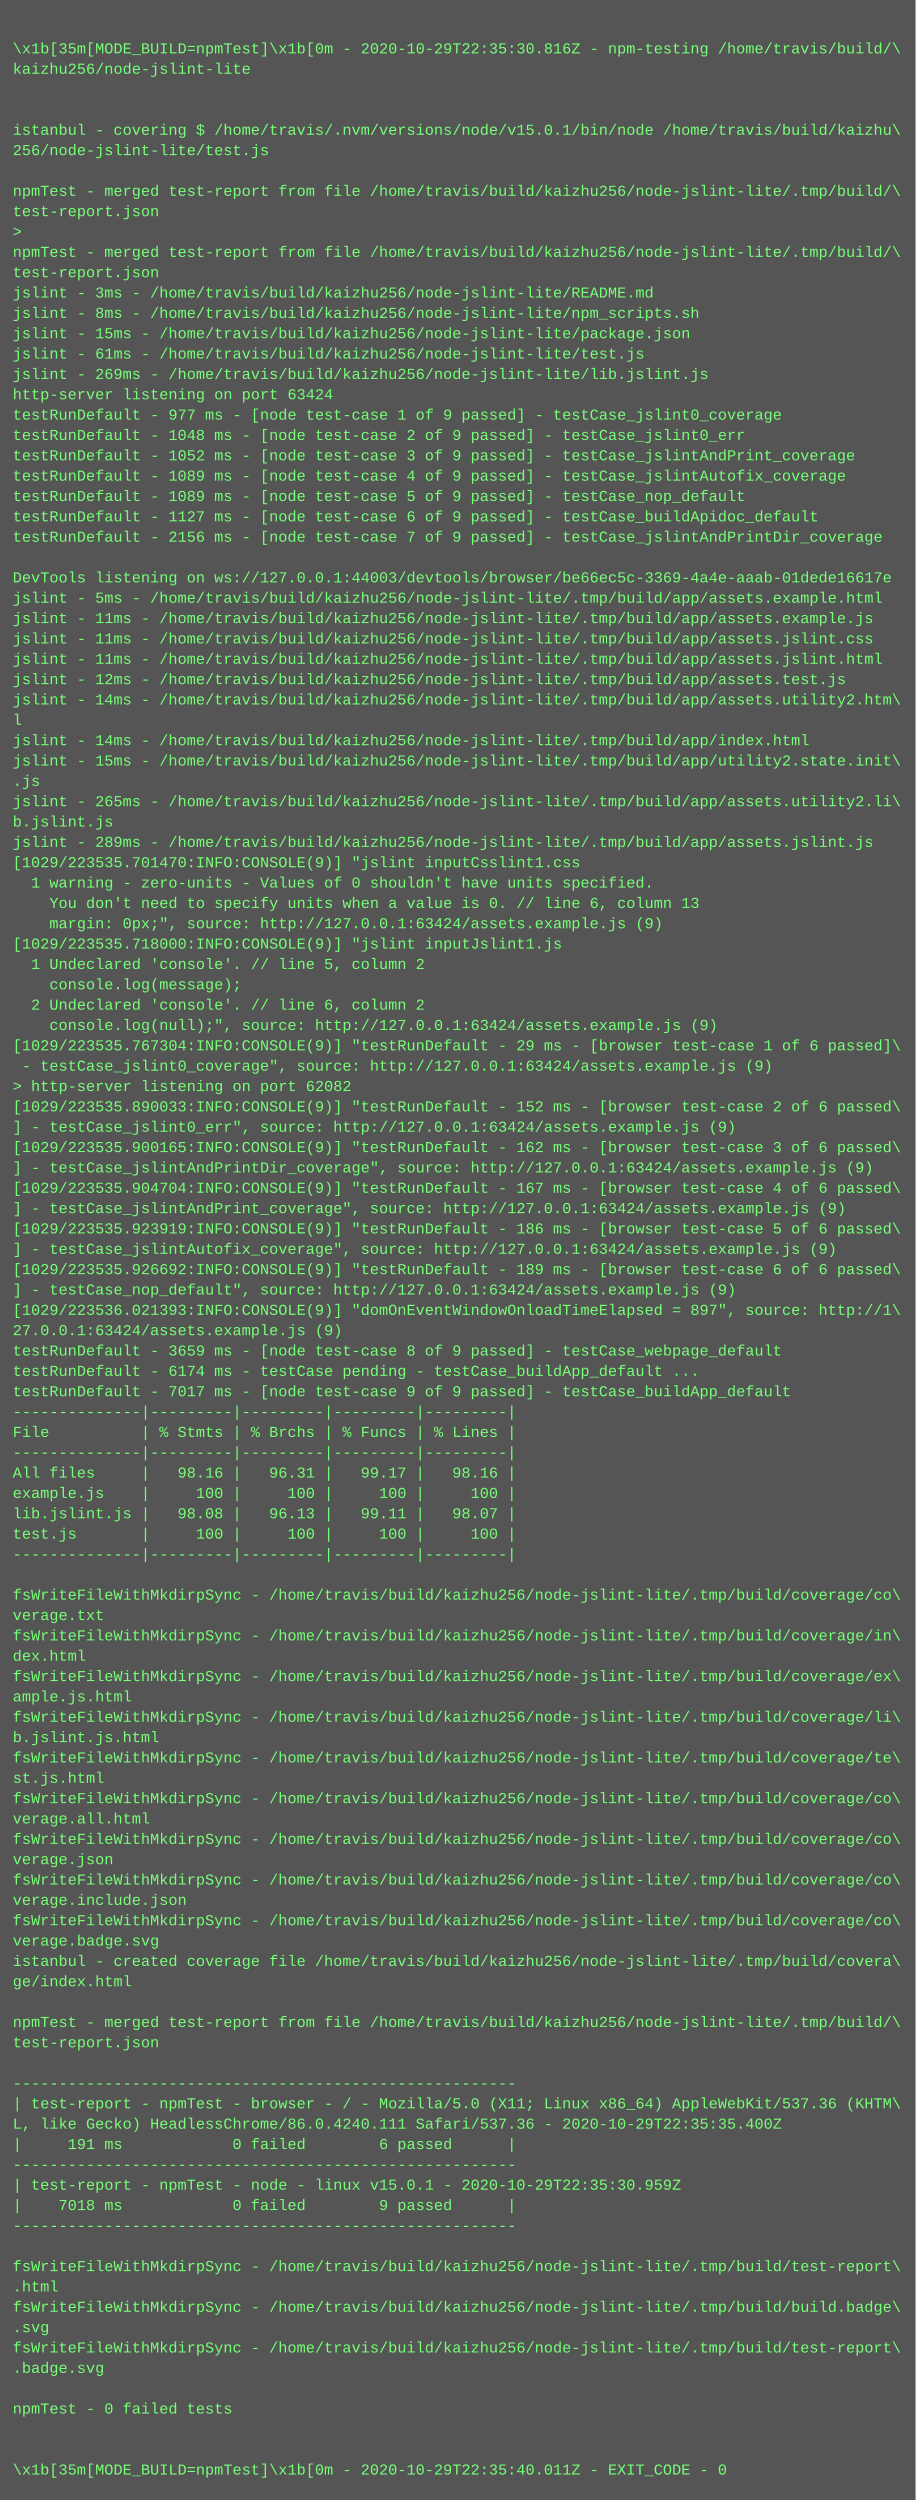
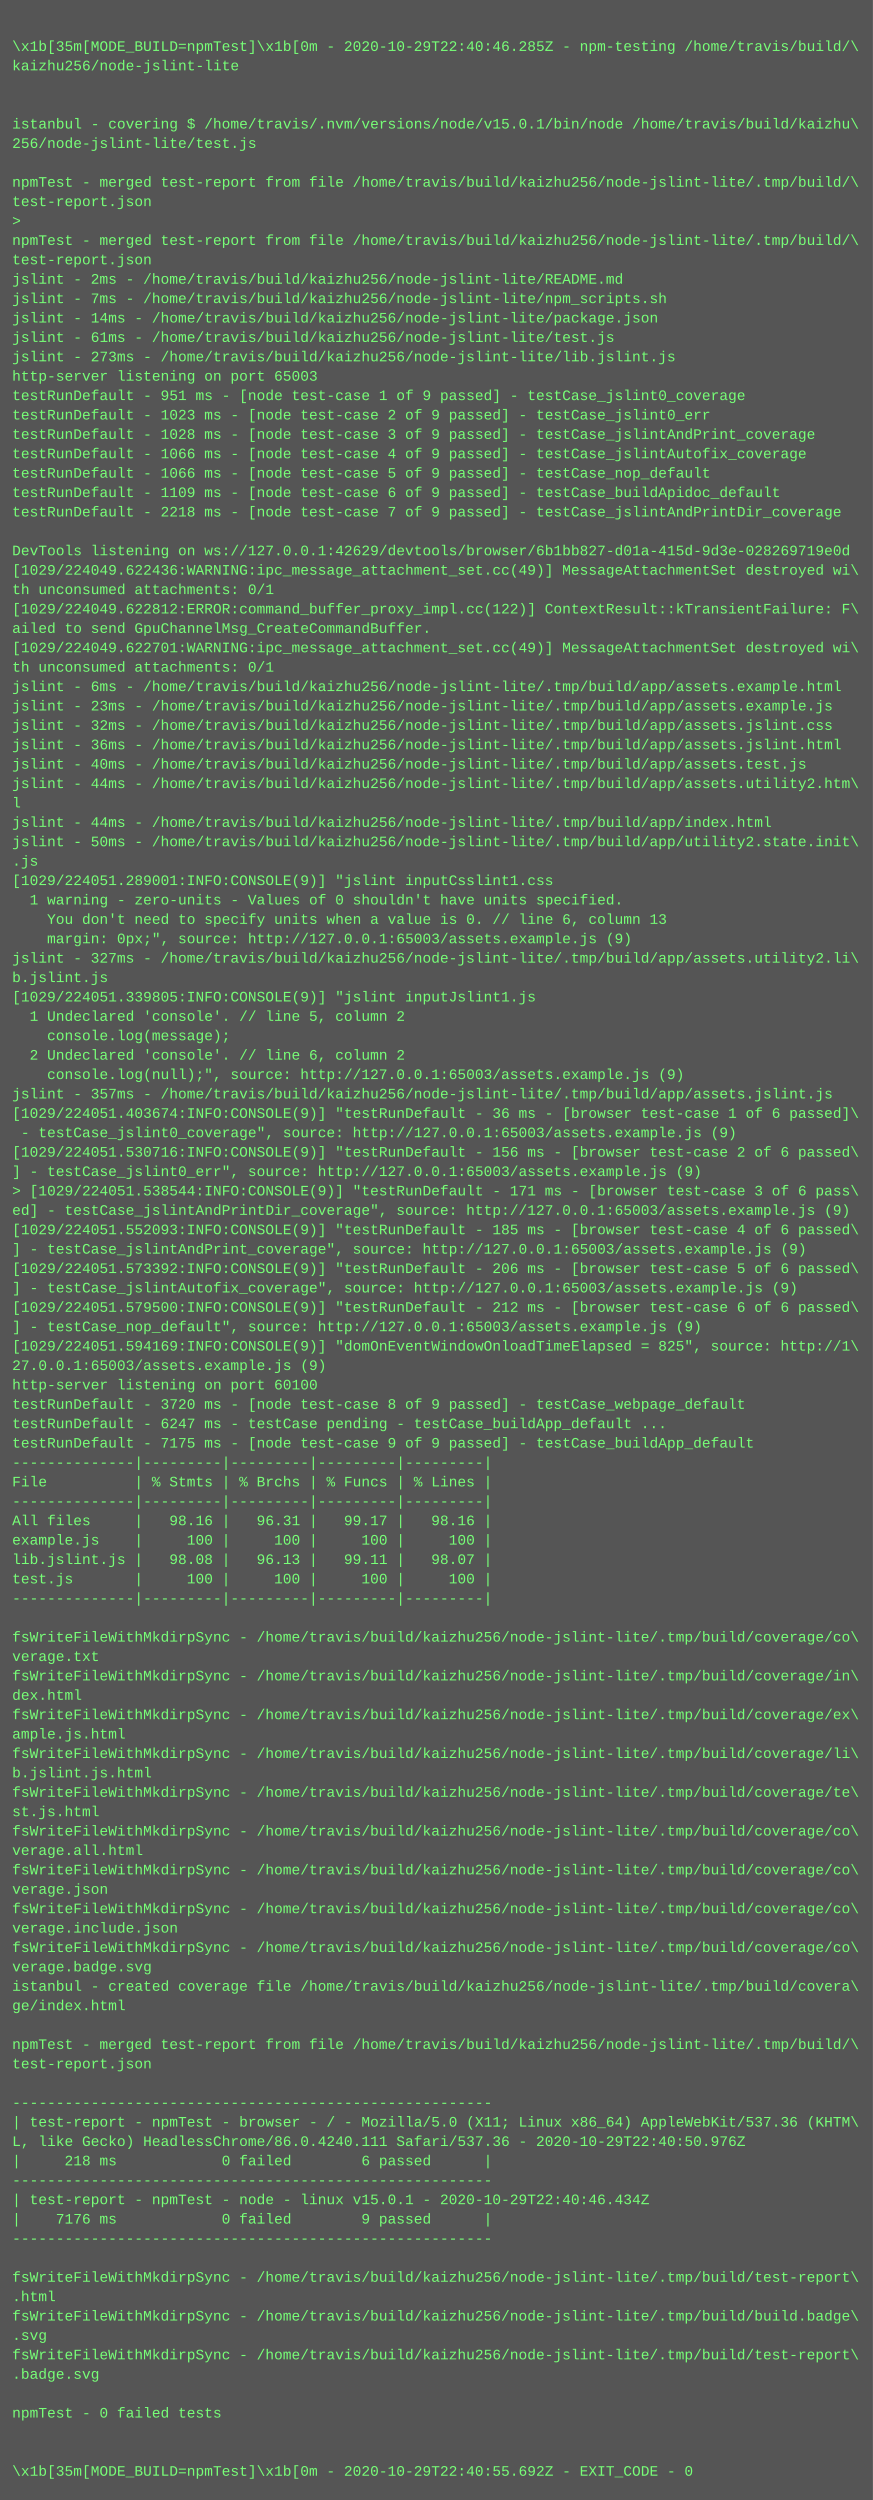
- <svg xmlns="http://www.w3.org/2000/svg" height="1966" width="720">
-   <rect height="1966" fill="#555" width="720" />
+ <svg xmlns="http://www.w3.org/2000/svg" height="2062" width="720">
+   <rect height="2062" fill="#555" width="720" />
  <text fill="#7f7" font-family="Courier New" font-size="12" xml:space="preserve">
    <tspan x="10" y="26" />
-     <tspan x="10" y="42">\x1b[35m[MODE_BUILD=npmTest]\x1b[0m - 2020-10-29T22:35:30.816Z - npm-testing /home/travis/build/\</tspan>
+     <tspan x="10" y="42">\x1b[35m[MODE_BUILD=npmTest]\x1b[0m - 2020-10-29T22:40:46.285Z - npm-testing /home/travis/build/\</tspan>
    <tspan x="10" y="58">kaizhu256/node-jslint-lite</tspan>
    <tspan x="10" y="74" />
    <tspan x="10" y="90" />
    <tspan x="10" y="106">istanbul - covering $ /home/travis/.nvm/versions/node/v15.0.1/bin/node /home/travis/build/kaizhu\</tspan>
    <tspan x="10" y="122">256/node-jslint-lite/test.js</tspan>
    <tspan x="10" y="138" />
    <tspan x="10" y="154">npmTest - merged test-report from file /home/travis/build/kaizhu256/node-jslint-lite/.tmp/build/\</tspan>
    <tspan x="10" y="170">test-report.json</tspan>
    <tspan x="10" y="186">&gt; </tspan>
    <tspan x="10" y="202">npmTest - merged test-report from file /home/travis/build/kaizhu256/node-jslint-lite/.tmp/build/\</tspan>
    <tspan x="10" y="218">test-report.json</tspan>
-     <tspan x="10" y="234">jslint - 3ms - /home/travis/build/kaizhu256/node-jslint-lite/README.md</tspan>
-     <tspan x="10" y="250">jslint - 8ms - /home/travis/build/kaizhu256/node-jslint-lite/npm_scripts.sh</tspan>
-     <tspan x="10" y="266">jslint - 15ms - /home/travis/build/kaizhu256/node-jslint-lite/package.json</tspan>
+     <tspan x="10" y="234">jslint - 2ms - /home/travis/build/kaizhu256/node-jslint-lite/README.md</tspan>
+     <tspan x="10" y="250">jslint - 7ms - /home/travis/build/kaizhu256/node-jslint-lite/npm_scripts.sh</tspan>
+     <tspan x="10" y="266">jslint - 14ms - /home/travis/build/kaizhu256/node-jslint-lite/package.json</tspan>
    <tspan x="10" y="282">jslint - 61ms - /home/travis/build/kaizhu256/node-jslint-lite/test.js</tspan>
-     <tspan x="10" y="298">jslint - 269ms - /home/travis/build/kaizhu256/node-jslint-lite/lib.jslint.js</tspan>
-     <tspan x="10" y="314">http-server listening on port 63424</tspan>
-     <tspan x="10" y="330">testRunDefault - 977 ms - [node test-case 1 of 9 passed] - testCase_jslint0_coverage</tspan>
-     <tspan x="10" y="346">testRunDefault - 1048 ms - [node test-case 2 of 9 passed] - testCase_jslint0_err</tspan>
-     <tspan x="10" y="362">testRunDefault - 1052 ms - [node test-case 3 of 9 passed] - testCase_jslintAndPrint_coverage</tspan>
-     <tspan x="10" y="378">testRunDefault - 1089 ms - [node test-case 4 of 9 passed] - testCase_jslintAutofix_coverage</tspan>
-     <tspan x="10" y="394">testRunDefault - 1089 ms - [node test-case 5 of 9 passed] - testCase_nop_default</tspan>
-     <tspan x="10" y="410">testRunDefault - 1127 ms - [node test-case 6 of 9 passed] - testCase_buildApidoc_default</tspan>
-     <tspan x="10" y="426">testRunDefault - 2156 ms - [node test-case 7 of 9 passed] - testCase_jslintAndPrintDir_coverage</tspan>
+     <tspan x="10" y="298">jslint - 273ms - /home/travis/build/kaizhu256/node-jslint-lite/lib.jslint.js</tspan>
+     <tspan x="10" y="314">http-server listening on port 65003</tspan>
+     <tspan x="10" y="330">testRunDefault - 951 ms - [node test-case 1 of 9 passed] - testCase_jslint0_coverage</tspan>
+     <tspan x="10" y="346">testRunDefault - 1023 ms - [node test-case 2 of 9 passed] - testCase_jslint0_err</tspan>
+     <tspan x="10" y="362">testRunDefault - 1028 ms - [node test-case 3 of 9 passed] - testCase_jslintAndPrint_coverage</tspan>
+     <tspan x="10" y="378">testRunDefault - 1066 ms - [node test-case 4 of 9 passed] - testCase_jslintAutofix_coverage</tspan>
+     <tspan x="10" y="394">testRunDefault - 1066 ms - [node test-case 5 of 9 passed] - testCase_nop_default</tspan>
+     <tspan x="10" y="410">testRunDefault - 1109 ms - [node test-case 6 of 9 passed] - testCase_buildApidoc_default</tspan>
+     <tspan x="10" y="426">testRunDefault - 2218 ms - [node test-case 7 of 9 passed] - testCase_jslintAndPrintDir_coverage</tspan>
    <tspan x="10" y="442" />
-     <tspan x="10" y="458">DevTools listening on ws://127.0.0.1:44003/devtools/browser/be66ec5c-3369-4a4e-aaab-01dede16617e</tspan>
-     <tspan x="10" y="474">jslint - 5ms - /home/travis/build/kaizhu256/node-jslint-lite/.tmp/build/app/assets.example.html</tspan>
-     <tspan x="10" y="490">jslint - 11ms - /home/travis/build/kaizhu256/node-jslint-lite/.tmp/build/app/assets.example.js</tspan>
-     <tspan x="10" y="506">jslint - 11ms - /home/travis/build/kaizhu256/node-jslint-lite/.tmp/build/app/assets.jslint.css</tspan>
-     <tspan x="10" y="522">jslint - 11ms - /home/travis/build/kaizhu256/node-jslint-lite/.tmp/build/app/assets.jslint.html</tspan>
-     <tspan x="10" y="538">jslint - 12ms - /home/travis/build/kaizhu256/node-jslint-lite/.tmp/build/app/assets.test.js</tspan>
-     <tspan x="10" y="554">jslint - 14ms - /home/travis/build/kaizhu256/node-jslint-lite/.tmp/build/app/assets.utility2.htm\</tspan>
-     <tspan x="10" y="570">l</tspan>
-     <tspan x="10" y="586">jslint - 14ms - /home/travis/build/kaizhu256/node-jslint-lite/.tmp/build/app/index.html</tspan>
-     <tspan x="10" y="602">jslint - 15ms - /home/travis/build/kaizhu256/node-jslint-lite/.tmp/build/app/utility2.state.init\</tspan>
-     <tspan x="10" y="618">.js</tspan>
-     <tspan x="10" y="634">jslint - 265ms - /home/travis/build/kaizhu256/node-jslint-lite/.tmp/build/app/assets.utility2.li\</tspan>
-     <tspan x="10" y="650">b.jslint.js</tspan>
-     <tspan x="10" y="666">jslint - 289ms - /home/travis/build/kaizhu256/node-jslint-lite/.tmp/build/app/assets.jslint.js</tspan>
-     <tspan x="10" y="682">[1029/223535.701470:INFO:CONSOLE(9)] "jslint inputCsslint1.css</tspan>
-     <tspan x="10" y="698">  1 warning - zero-units - Values of 0 shouldn't have units specified.</tspan>
-     <tspan x="10" y="714">    You don't need to specify units when a value is 0. // line 6, column 13</tspan>
-     <tspan x="10" y="730">    margin: 0px;", source: http://127.0.0.1:63424/assets.example.js (9)</tspan>
-     <tspan x="10" y="746">[1029/223535.718000:INFO:CONSOLE(9)] "jslint inputJslint1.js</tspan>
-     <tspan x="10" y="762">  1 Undeclared 'console'. // line 5, column 2</tspan>
-     <tspan x="10" y="778">    console.log(message);</tspan>
-     <tspan x="10" y="794">  2 Undeclared 'console'. // line 6, column 2</tspan>
-     <tspan x="10" y="810">    console.log(null);", source: http://127.0.0.1:63424/assets.example.js (9)</tspan>
-     <tspan x="10" y="826">[1029/223535.767304:INFO:CONSOLE(9)] "testRunDefault - 29 ms - [browser test-case 1 of 6 passed]\</tspan>
-     <tspan x="10" y="842"> - testCase_jslint0_coverage", source: http://127.0.0.1:63424/assets.example.js (9)</tspan>
-     <tspan x="10" y="858">&gt; http-server listening on port 62082</tspan>
-     <tspan x="10" y="874">[1029/223535.890033:INFO:CONSOLE(9)] "testRunDefault - 152 ms - [browser test-case 2 of 6 passed\</tspan>
-     <tspan x="10" y="890">] - testCase_jslint0_err", source: http://127.0.0.1:63424/assets.example.js (9)</tspan>
-     <tspan x="10" y="906">[1029/223535.900165:INFO:CONSOLE(9)] "testRunDefault - 162 ms - [browser test-case 3 of 6 passed\</tspan>
-     <tspan x="10" y="922">] - testCase_jslintAndPrintDir_coverage", source: http://127.0.0.1:63424/assets.example.js (9)</tspan>
-     <tspan x="10" y="938">[1029/223535.904704:INFO:CONSOLE(9)] "testRunDefault - 167 ms - [browser test-case 4 of 6 passed\</tspan>
-     <tspan x="10" y="954">] - testCase_jslintAndPrint_coverage", source: http://127.0.0.1:63424/assets.example.js (9)</tspan>
-     <tspan x="10" y="970">[1029/223535.923919:INFO:CONSOLE(9)] "testRunDefault - 186 ms - [browser test-case 5 of 6 passed\</tspan>
-     <tspan x="10" y="986">] - testCase_jslintAutofix_coverage", source: http://127.0.0.1:63424/assets.example.js (9)</tspan>
-     <tspan x="10" y="1002">[1029/223535.926692:INFO:CONSOLE(9)] "testRunDefault - 189 ms - [browser test-case 6 of 6 passed\</tspan>
-     <tspan x="10" y="1018">] - testCase_nop_default", source: http://127.0.0.1:63424/assets.example.js (9)</tspan>
-     <tspan x="10" y="1034">[1029/223536.021393:INFO:CONSOLE(9)] "domOnEventWindowOnloadTimeElapsed = 897", source: http://1\</tspan>
-     <tspan x="10" y="1050">27.0.0.1:63424/assets.example.js (9)</tspan>
-     <tspan x="10" y="1066">testRunDefault - 3659 ms - [node test-case 8 of 9 passed] - testCase_webpage_default</tspan>
-     <tspan x="10" y="1082">testRunDefault - 6174 ms - testCase pending - testCase_buildApp_default ...</tspan>
-     <tspan x="10" y="1098">testRunDefault - 7017 ms - [node test-case 9 of 9 passed] - testCase_buildApp_default</tspan>
-     <tspan x="10" y="1114">--------------|---------|---------|---------|---------|</tspan>
-     <tspan x="10" y="1130">File          | % Stmts | % Brchs | % Funcs | % Lines |</tspan>
-     <tspan x="10" y="1146">--------------|---------|---------|---------|---------|</tspan>
-     <tspan x="10" y="1162">All files     |   98.16 |   96.31 |   99.17 |   98.16 |</tspan>
-     <tspan x="10" y="1178">example.js    |     100 |     100 |     100 |     100 |</tspan>
-     <tspan x="10" y="1194">lib.jslint.js |   98.08 |   96.13 |   99.11 |   98.07 |</tspan>
-     <tspan x="10" y="1210">test.js       |     100 |     100 |     100 |     100 |</tspan>
-     <tspan x="10" y="1226">--------------|---------|---------|---------|---------|</tspan>
-     <tspan x="10" y="1242" />
-     <tspan x="10" y="1258">fsWriteFileWithMkdirpSync - /home/travis/build/kaizhu256/node-jslint-lite/.tmp/build/coverage/co\</tspan>
-     <tspan x="10" y="1274">verage.txt</tspan>
-     <tspan x="10" y="1290">fsWriteFileWithMkdirpSync - /home/travis/build/kaizhu256/node-jslint-lite/.tmp/build/coverage/in\</tspan>
-     <tspan x="10" y="1306">dex.html</tspan>
-     <tspan x="10" y="1322">fsWriteFileWithMkdirpSync - /home/travis/build/kaizhu256/node-jslint-lite/.tmp/build/coverage/ex\</tspan>
-     <tspan x="10" y="1338">ample.js.html</tspan>
-     <tspan x="10" y="1354">fsWriteFileWithMkdirpSync - /home/travis/build/kaizhu256/node-jslint-lite/.tmp/build/coverage/li\</tspan>
-     <tspan x="10" y="1370">b.jslint.js.html</tspan>
-     <tspan x="10" y="1386">fsWriteFileWithMkdirpSync - /home/travis/build/kaizhu256/node-jslint-lite/.tmp/build/coverage/te\</tspan>
-     <tspan x="10" y="1402">st.js.html</tspan>
-     <tspan x="10" y="1418">fsWriteFileWithMkdirpSync - /home/travis/build/kaizhu256/node-jslint-lite/.tmp/build/coverage/co\</tspan>
-     <tspan x="10" y="1434">verage.all.html</tspan>
-     <tspan x="10" y="1450">fsWriteFileWithMkdirpSync - /home/travis/build/kaizhu256/node-jslint-lite/.tmp/build/coverage/co\</tspan>
-     <tspan x="10" y="1466">verage.json</tspan>
-     <tspan x="10" y="1482">fsWriteFileWithMkdirpSync - /home/travis/build/kaizhu256/node-jslint-lite/.tmp/build/coverage/co\</tspan>
-     <tspan x="10" y="1498">verage.include.json</tspan>
+     <tspan x="10" y="458">DevTools listening on ws://127.0.0.1:42629/devtools/browser/6b1bb827-d01a-415d-9d3e-028269719e0d</tspan>
+     <tspan x="10" y="474">[1029/224049.622436:WARNING:ipc_message_attachment_set.cc(49)] MessageAttachmentSet destroyed wi\</tspan>
+     <tspan x="10" y="490">th unconsumed attachments: 0/1</tspan>
+     <tspan x="10" y="506">[1029/224049.622812:ERROR:command_buffer_proxy_impl.cc(122)] ContextResult::kTransientFailure: F\</tspan>
+     <tspan x="10" y="522">ailed to send GpuChannelMsg_CreateCommandBuffer.</tspan>
+     <tspan x="10" y="538">[1029/224049.622701:WARNING:ipc_message_attachment_set.cc(49)] MessageAttachmentSet destroyed wi\</tspan>
+     <tspan x="10" y="554">th unconsumed attachments: 0/1</tspan>
+     <tspan x="10" y="570">jslint - 6ms - /home/travis/build/kaizhu256/node-jslint-lite/.tmp/build/app/assets.example.html</tspan>
+     <tspan x="10" y="586">jslint - 23ms - /home/travis/build/kaizhu256/node-jslint-lite/.tmp/build/app/assets.example.js</tspan>
+     <tspan x="10" y="602">jslint - 32ms - /home/travis/build/kaizhu256/node-jslint-lite/.tmp/build/app/assets.jslint.css</tspan>
+     <tspan x="10" y="618">jslint - 36ms - /home/travis/build/kaizhu256/node-jslint-lite/.tmp/build/app/assets.jslint.html</tspan>
+     <tspan x="10" y="634">jslint - 40ms - /home/travis/build/kaizhu256/node-jslint-lite/.tmp/build/app/assets.test.js</tspan>
+     <tspan x="10" y="650">jslint - 44ms - /home/travis/build/kaizhu256/node-jslint-lite/.tmp/build/app/assets.utility2.htm\</tspan>
+     <tspan x="10" y="666">l</tspan>
+     <tspan x="10" y="682">jslint - 44ms - /home/travis/build/kaizhu256/node-jslint-lite/.tmp/build/app/index.html</tspan>
+     <tspan x="10" y="698">jslint - 50ms - /home/travis/build/kaizhu256/node-jslint-lite/.tmp/build/app/utility2.state.init\</tspan>
+     <tspan x="10" y="714">.js</tspan>
+     <tspan x="10" y="730">[1029/224051.289001:INFO:CONSOLE(9)] "jslint inputCsslint1.css</tspan>
+     <tspan x="10" y="746">  1 warning - zero-units - Values of 0 shouldn't have units specified.</tspan>
+     <tspan x="10" y="762">    You don't need to specify units when a value is 0. // line 6, column 13</tspan>
+     <tspan x="10" y="778">    margin: 0px;", source: http://127.0.0.1:65003/assets.example.js (9)</tspan>
+     <tspan x="10" y="794">jslint - 327ms - /home/travis/build/kaizhu256/node-jslint-lite/.tmp/build/app/assets.utility2.li\</tspan>
+     <tspan x="10" y="810">b.jslint.js</tspan>
+     <tspan x="10" y="826">[1029/224051.339805:INFO:CONSOLE(9)] "jslint inputJslint1.js</tspan>
+     <tspan x="10" y="842">  1 Undeclared 'console'. // line 5, column 2</tspan>
+     <tspan x="10" y="858">    console.log(message);</tspan>
+     <tspan x="10" y="874">  2 Undeclared 'console'. // line 6, column 2</tspan>
+     <tspan x="10" y="890">    console.log(null);", source: http://127.0.0.1:65003/assets.example.js (9)</tspan>
+     <tspan x="10" y="906">jslint - 357ms - /home/travis/build/kaizhu256/node-jslint-lite/.tmp/build/app/assets.jslint.js</tspan>
+     <tspan x="10" y="922">[1029/224051.403674:INFO:CONSOLE(9)] "testRunDefault - 36 ms - [browser test-case 1 of 6 passed]\</tspan>
+     <tspan x="10" y="938"> - testCase_jslint0_coverage", source: http://127.0.0.1:65003/assets.example.js (9)</tspan>
+     <tspan x="10" y="954">[1029/224051.530716:INFO:CONSOLE(9)] "testRunDefault - 156 ms - [browser test-case 2 of 6 passed\</tspan>
+     <tspan x="10" y="970">] - testCase_jslint0_err", source: http://127.0.0.1:65003/assets.example.js (9)</tspan>
+     <tspan x="10" y="986">&gt; [1029/224051.538544:INFO:CONSOLE(9)] "testRunDefault - 171 ms - [browser test-case 3 of 6 pass\</tspan>
+     <tspan x="10" y="1002">ed] - testCase_jslintAndPrintDir_coverage", source: http://127.0.0.1:65003/assets.example.js (9)</tspan>
+     <tspan x="10" y="1018">[1029/224051.552093:INFO:CONSOLE(9)] "testRunDefault - 185 ms - [browser test-case 4 of 6 passed\</tspan>
+     <tspan x="10" y="1034">] - testCase_jslintAndPrint_coverage", source: http://127.0.0.1:65003/assets.example.js (9)</tspan>
+     <tspan x="10" y="1050">[1029/224051.573392:INFO:CONSOLE(9)] "testRunDefault - 206 ms - [browser test-case 5 of 6 passed\</tspan>
+     <tspan x="10" y="1066">] - testCase_jslintAutofix_coverage", source: http://127.0.0.1:65003/assets.example.js (9)</tspan>
+     <tspan x="10" y="1082">[1029/224051.579500:INFO:CONSOLE(9)] "testRunDefault - 212 ms - [browser test-case 6 of 6 passed\</tspan>
+     <tspan x="10" y="1098">] - testCase_nop_default", source: http://127.0.0.1:65003/assets.example.js (9)</tspan>
+     <tspan x="10" y="1114">[1029/224051.594169:INFO:CONSOLE(9)] "domOnEventWindowOnloadTimeElapsed = 825", source: http://1\</tspan>
+     <tspan x="10" y="1130">27.0.0.1:65003/assets.example.js (9)</tspan>
+     <tspan x="10" y="1146">http-server listening on port 60100</tspan>
+     <tspan x="10" y="1162">testRunDefault - 3720 ms - [node test-case 8 of 9 passed] - testCase_webpage_default</tspan>
+     <tspan x="10" y="1178">testRunDefault - 6247 ms - testCase pending - testCase_buildApp_default ...</tspan>
+     <tspan x="10" y="1194">testRunDefault - 7175 ms - [node test-case 9 of 9 passed] - testCase_buildApp_default</tspan>
+     <tspan x="10" y="1210">--------------|---------|---------|---------|---------|</tspan>
+     <tspan x="10" y="1226">File          | % Stmts | % Brchs | % Funcs | % Lines |</tspan>
+     <tspan x="10" y="1242">--------------|---------|---------|---------|---------|</tspan>
+     <tspan x="10" y="1258">All files     |   98.16 |   96.31 |   99.17 |   98.16 |</tspan>
+     <tspan x="10" y="1274">example.js    |     100 |     100 |     100 |     100 |</tspan>
+     <tspan x="10" y="1290">lib.jslint.js |   98.08 |   96.13 |   99.11 |   98.07 |</tspan>
+     <tspan x="10" y="1306">test.js       |     100 |     100 |     100 |     100 |</tspan>
+     <tspan x="10" y="1322">--------------|---------|---------|---------|---------|</tspan>
+     <tspan x="10" y="1338" />
+     <tspan x="10" y="1354">fsWriteFileWithMkdirpSync - /home/travis/build/kaizhu256/node-jslint-lite/.tmp/build/coverage/co\</tspan>
+     <tspan x="10" y="1370">verage.txt</tspan>
+     <tspan x="10" y="1386">fsWriteFileWithMkdirpSync - /home/travis/build/kaizhu256/node-jslint-lite/.tmp/build/coverage/in\</tspan>
+     <tspan x="10" y="1402">dex.html</tspan>
+     <tspan x="10" y="1418">fsWriteFileWithMkdirpSync - /home/travis/build/kaizhu256/node-jslint-lite/.tmp/build/coverage/ex\</tspan>
+     <tspan x="10" y="1434">ample.js.html</tspan>
+     <tspan x="10" y="1450">fsWriteFileWithMkdirpSync - /home/travis/build/kaizhu256/node-jslint-lite/.tmp/build/coverage/li\</tspan>
+     <tspan x="10" y="1466">b.jslint.js.html</tspan>
+     <tspan x="10" y="1482">fsWriteFileWithMkdirpSync - /home/travis/build/kaizhu256/node-jslint-lite/.tmp/build/coverage/te\</tspan>
+     <tspan x="10" y="1498">st.js.html</tspan>
    <tspan x="10" y="1514">fsWriteFileWithMkdirpSync - /home/travis/build/kaizhu256/node-jslint-lite/.tmp/build/coverage/co\</tspan>
-     <tspan x="10" y="1530">verage.badge.svg</tspan>
-     <tspan x="10" y="1546">istanbul - created coverage file /home/travis/build/kaizhu256/node-jslint-lite/.tmp/build/covera\</tspan>
-     <tspan x="10" y="1562">ge/index.html</tspan>
-     <tspan x="10" y="1578" />
-     <tspan x="10" y="1594">npmTest - merged test-report from file /home/travis/build/kaizhu256/node-jslint-lite/.tmp/build/\</tspan>
-     <tspan x="10" y="1610">test-report.json</tspan>
-     <tspan x="10" y="1626" />
-     <tspan x="10" y="1642">-------------------------------------------------------</tspan>
-     <tspan x="10" y="1658">| test-report - npmTest - browser - / - Mozilla/5.0 (X11; Linux x86_64) AppleWebKit/537.36 (KHTM\</tspan>
-     <tspan x="10" y="1674">L, like Gecko) HeadlessChrome/86.0.4240.111 Safari/537.36 - 2020-10-29T22:35:35.400Z</tspan>
-     <tspan x="10" y="1690">|     191 ms            0 failed        6 passed      |</tspan>
-     <tspan x="10" y="1706">-------------------------------------------------------</tspan>
-     <tspan x="10" y="1722">| test-report - npmTest - node - linux v15.0.1 - 2020-10-29T22:35:30.959Z</tspan>
-     <tspan x="10" y="1738">|    7018 ms            0 failed        9 passed      |</tspan>
-     <tspan x="10" y="1754">-------------------------------------------------------</tspan>
-     <tspan x="10" y="1770" />
-     <tspan x="10" y="1786">fsWriteFileWithMkdirpSync - /home/travis/build/kaizhu256/node-jslint-lite/.tmp/build/test-report\</tspan>
-     <tspan x="10" y="1802">.html</tspan>
-     <tspan x="10" y="1818">fsWriteFileWithMkdirpSync - /home/travis/build/kaizhu256/node-jslint-lite/.tmp/build/build.badge\</tspan>
-     <tspan x="10" y="1834">.svg</tspan>
-     <tspan x="10" y="1850">fsWriteFileWithMkdirpSync - /home/travis/build/kaizhu256/node-jslint-lite/.tmp/build/test-report\</tspan>
-     <tspan x="10" y="1866">.badge.svg</tspan>
-     <tspan x="10" y="1882" />
-     <tspan x="10" y="1898">npmTest - 0 failed tests</tspan>
-     <tspan x="10" y="1914" />
-     <tspan x="10" y="1930" />
-     <tspan x="10" y="1946">\x1b[35m[MODE_BUILD=npmTest]\x1b[0m - 2020-10-29T22:35:40.011Z - EXIT_CODE - 0</tspan>
+     <tspan x="10" y="1530">verage.all.html</tspan>
+     <tspan x="10" y="1546">fsWriteFileWithMkdirpSync - /home/travis/build/kaizhu256/node-jslint-lite/.tmp/build/coverage/co\</tspan>
+     <tspan x="10" y="1562">verage.json</tspan>
+     <tspan x="10" y="1578">fsWriteFileWithMkdirpSync - /home/travis/build/kaizhu256/node-jslint-lite/.tmp/build/coverage/co\</tspan>
+     <tspan x="10" y="1594">verage.include.json</tspan>
+     <tspan x="10" y="1610">fsWriteFileWithMkdirpSync - /home/travis/build/kaizhu256/node-jslint-lite/.tmp/build/coverage/co\</tspan>
+     <tspan x="10" y="1626">verage.badge.svg</tspan>
+     <tspan x="10" y="1642">istanbul - created coverage file /home/travis/build/kaizhu256/node-jslint-lite/.tmp/build/covera\</tspan>
+     <tspan x="10" y="1658">ge/index.html</tspan>
+     <tspan x="10" y="1674" />
+     <tspan x="10" y="1690">npmTest - merged test-report from file /home/travis/build/kaizhu256/node-jslint-lite/.tmp/build/\</tspan>
+     <tspan x="10" y="1706">test-report.json</tspan>
+     <tspan x="10" y="1722" />
+     <tspan x="10" y="1738">-------------------------------------------------------</tspan>
+     <tspan x="10" y="1754">| test-report - npmTest - browser - / - Mozilla/5.0 (X11; Linux x86_64) AppleWebKit/537.36 (KHTM\</tspan>
+     <tspan x="10" y="1770">L, like Gecko) HeadlessChrome/86.0.4240.111 Safari/537.36 - 2020-10-29T22:40:50.976Z</tspan>
+     <tspan x="10" y="1786">|     218 ms            0 failed        6 passed      |</tspan>
+     <tspan x="10" y="1802">-------------------------------------------------------</tspan>
+     <tspan x="10" y="1818">| test-report - npmTest - node - linux v15.0.1 - 2020-10-29T22:40:46.434Z</tspan>
+     <tspan x="10" y="1834">|    7176 ms            0 failed        9 passed      |</tspan>
+     <tspan x="10" y="1850">-------------------------------------------------------</tspan>
+     <tspan x="10" y="1866" />
+     <tspan x="10" y="1882">fsWriteFileWithMkdirpSync - /home/travis/build/kaizhu256/node-jslint-lite/.tmp/build/test-report\</tspan>
+     <tspan x="10" y="1898">.html</tspan>
+     <tspan x="10" y="1914">fsWriteFileWithMkdirpSync - /home/travis/build/kaizhu256/node-jslint-lite/.tmp/build/build.badge\</tspan>
+     <tspan x="10" y="1930">.svg</tspan>
+     <tspan x="10" y="1946">fsWriteFileWithMkdirpSync - /home/travis/build/kaizhu256/node-jslint-lite/.tmp/build/test-report\</tspan>
+     <tspan x="10" y="1962">.badge.svg</tspan>
+     <tspan x="10" y="1978" />
+     <tspan x="10" y="1994">npmTest - 0 failed tests</tspan>
+     <tspan x="10" y="2010" />
+     <tspan x="10" y="2026" />
+     <tspan x="10" y="2042">\x1b[35m[MODE_BUILD=npmTest]\x1b[0m - 2020-10-29T22:40:55.692Z - EXIT_CODE - 0</tspan>
  </text>
</svg>
